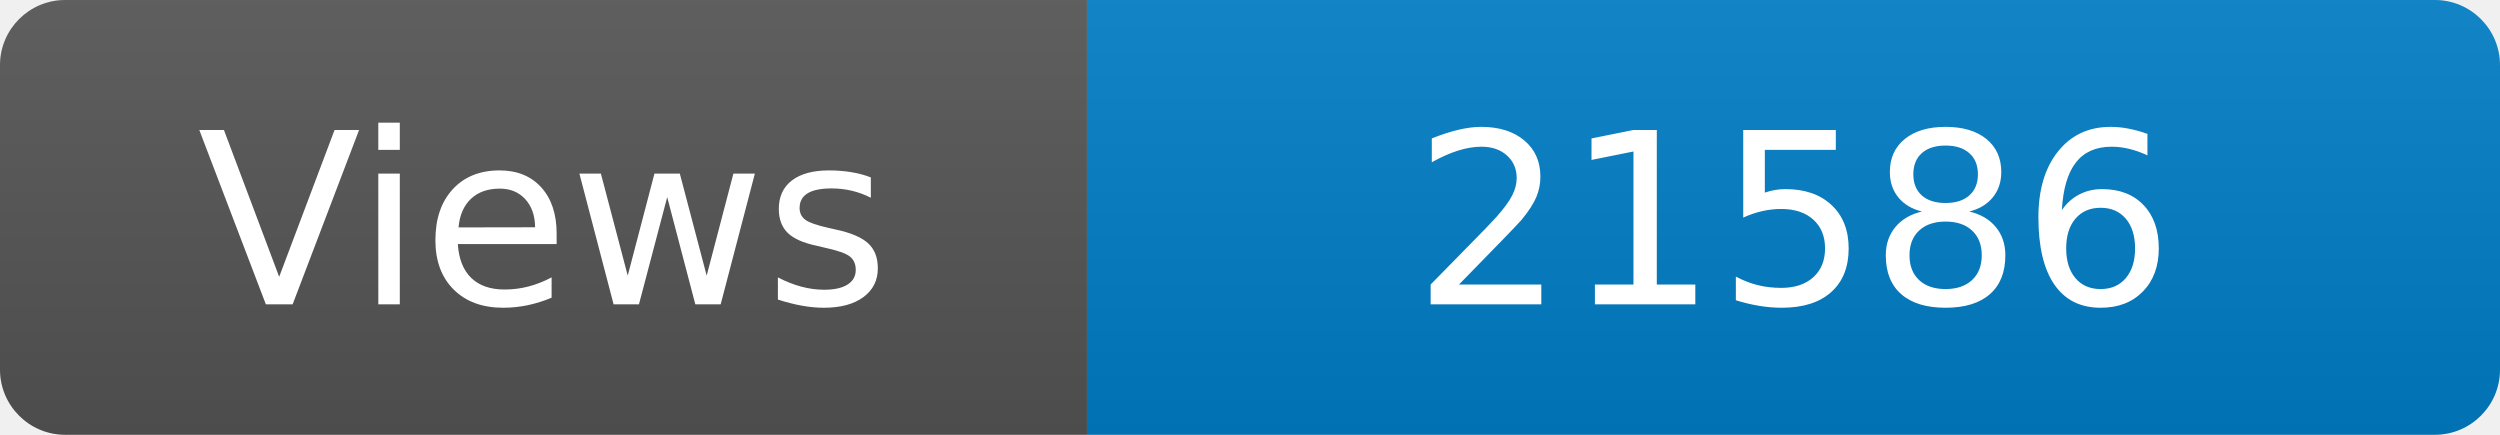
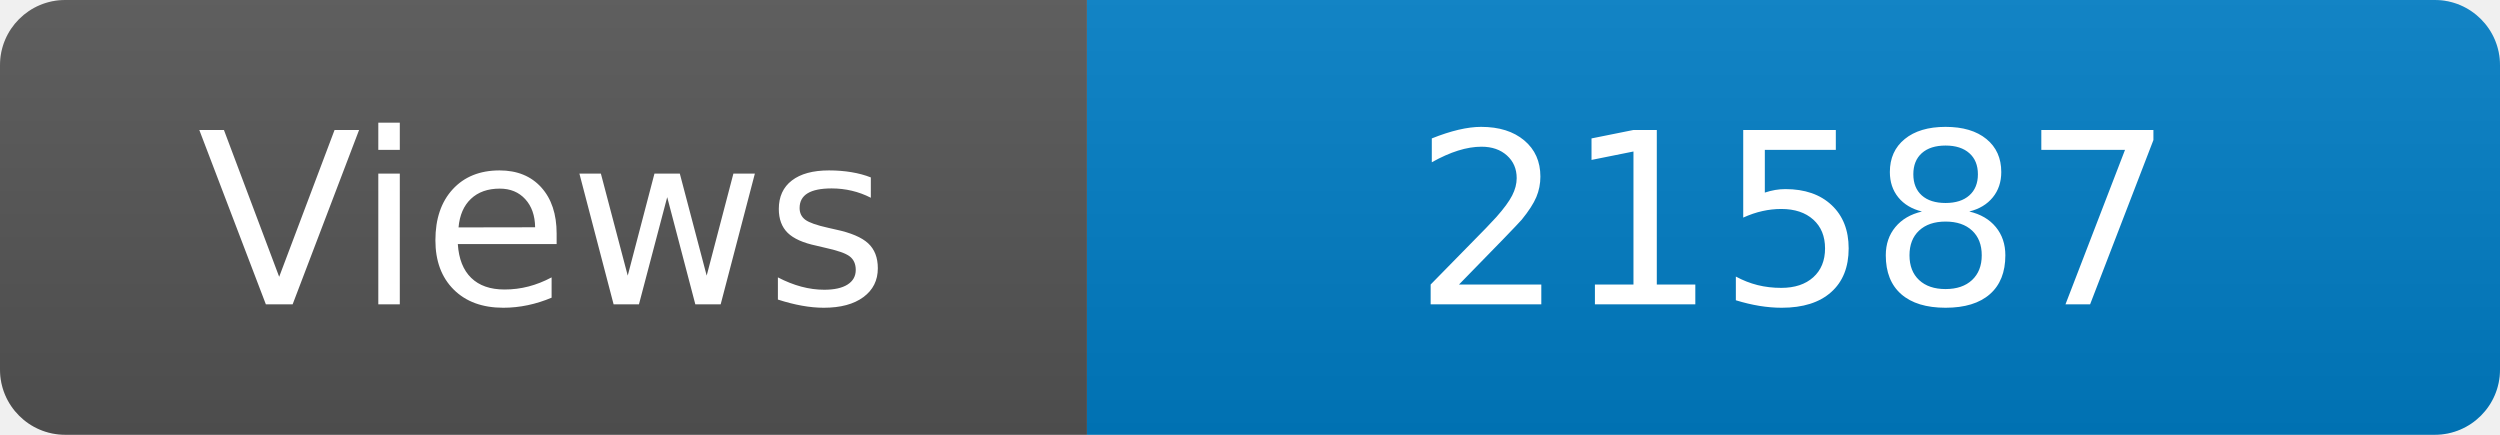
<svg xmlns="http://www.w3.org/2000/svg" width="115" height="20" role="img" aria-label="Maintained?: yes">
  <linearGradient id="s" x2="0" y2="100%">
    <stop offset="0" stop-color="#bbb" stop-opacity=".1" />
    <stop offset="1" stop-opacity=".1" />
  </linearGradient>
  <clipPath id="r">
    <rect width="115" height="20" rx="3" fill="#fff" />
  </clipPath>
  <g clip-path="url(#r)">
    <rect width="50" height="20" fill="#555" />
    <rect x="50" width="160" height="20" fill="#007ec6" />
    <rect width="115" height="20" fill="url(#s)" />
  </g>
  <g fill="#fff" text-anchor="middle" font-family="Verdana,Geneva,DejaVu Sans,sans-serif" font-size="110">
    <text x="250" y="140" transform="scale(.1)" fill="#fff">Views</text>
-     <text x="825" y="140" transform="scale(.1)" fill="#fff">21586</text>
+     <text x="825" y="140" transform="scale(.1)" fill="#fff">21587</text>
  </g>
</svg>
